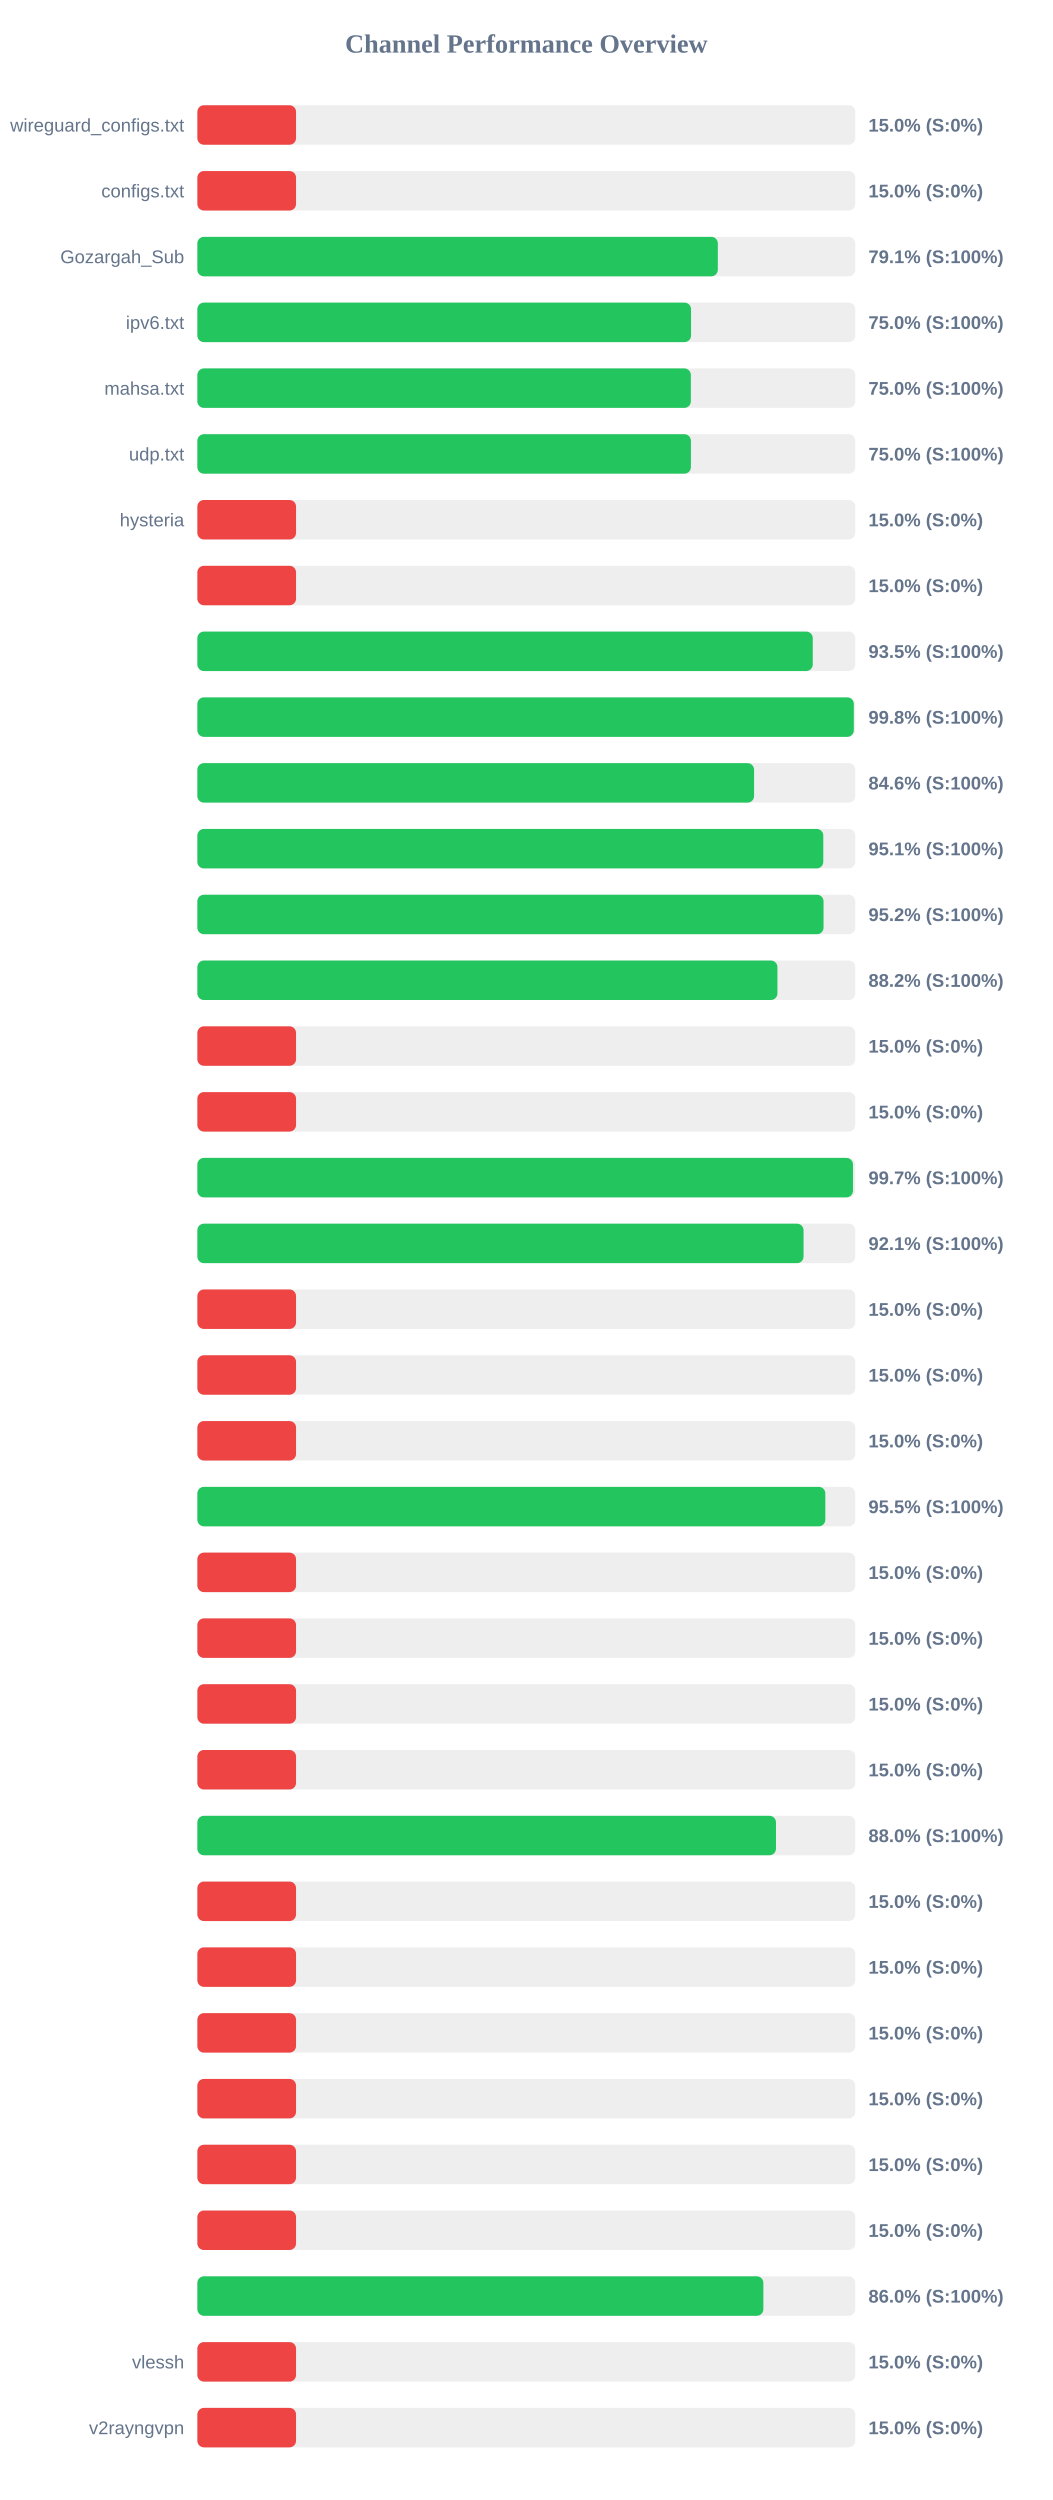
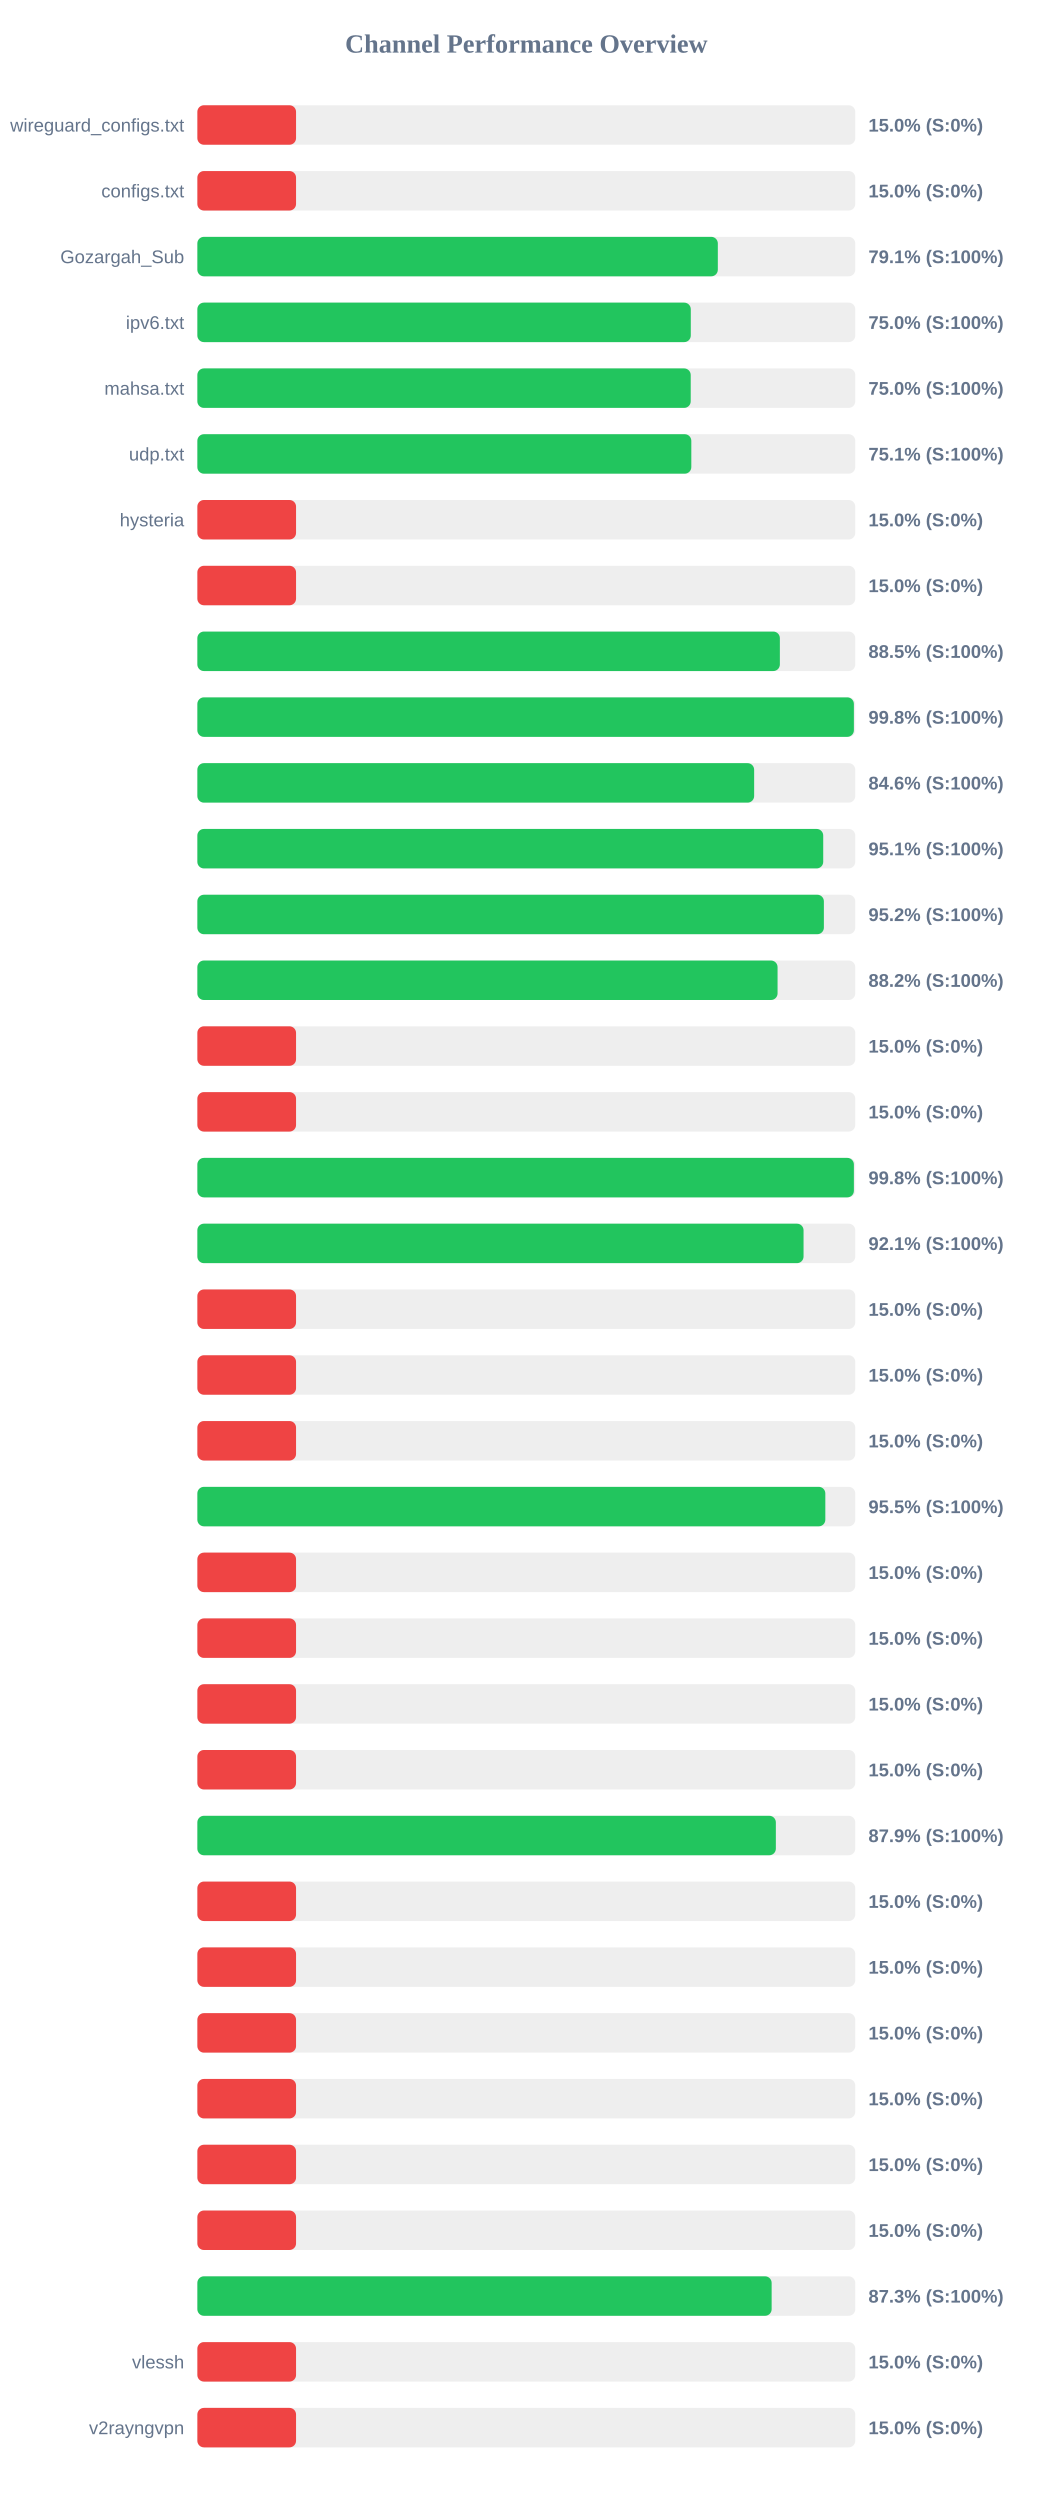
<svg xmlns="http://www.w3.org/2000/svg" width="800" height="1900" version="1.1">
  <style>
        .row { font: 14px Arial; fill: #64748b; }
        .score { font: bold 14px Arial; fill: #64748b; }
    </style>
  <text x="400" y="40" text-anchor="middle" font-size="20px" font-weight="bold" fill="#64748b">Channel Performance Overview</text>
  <rect x="150" y="80" width="500" height="30" fill="#eee" rx="5" />
  <rect x="150" y="80" width="75.0" height="30" fill="#ef4444" rx="5" />
  <text x="140" y="100" text-anchor="end" class="row">wireguard_configs.txt</text>
  <text x="660" y="100" text-anchor="start" class="score">15.0% (S:0%)</text>
  <rect x="150" y="130" width="500" height="30" fill="#eee" rx="5" />
  <rect x="150" y="130" width="75.0" height="30" fill="#ef4444" rx="5" />
  <text x="140" y="150" text-anchor="end" class="row">configs.txt</text>
  <text x="660" y="150" text-anchor="start" class="score">15.0% (S:0%)</text>
  <rect x="150" y="180" width="500" height="30" fill="#eee" rx="5" />
  <rect x="150" y="180" width="395.55" height="30" fill="#22c55e" rx="5" />
  <text x="140" y="200" text-anchor="end" class="row">Gozargah_Sub</text>
  <text x="660" y="200" text-anchor="start" class="score">79.1% (S:100%)</text>
  <rect x="150" y="230" width="500" height="30" fill="#eee" rx="5" />
-   <rect x="150" y="230" width="375.2" height="30" fill="#22c55e" rx="5" />
+   <rect x="150" y="230" width="375.0" height="30" fill="#22c55e" rx="5" />
  <text x="140" y="250" text-anchor="end" class="row">ipv6.txt</text>
  <text x="660" y="250" text-anchor="start" class="score">75.0% (S:100%)</text>
  <rect x="150" y="280" width="500" height="30" fill="#eee" rx="5" />
-   <rect x="150" y="280" width="375.05" height="30" fill="#22c55e" rx="5" />
+   <rect x="150" y="280" width="374.95" height="30" fill="#22c55e" rx="5" />
  <text x="140" y="300" text-anchor="end" class="row">mahsa.txt</text>
  <text x="660" y="300" text-anchor="start" class="score">75.0% (S:100%)</text>
  <rect x="150" y="330" width="500" height="30" fill="#eee" rx="5" />
-   <rect x="150" y="330" width="375.1" height="30" fill="#22c55e" rx="5" />
+   <rect x="150" y="330" width="375.4" height="30" fill="#22c55e" rx="5" />
  <text x="140" y="350" text-anchor="end" class="row">udp.txt</text>
-   <text x="660" y="350" text-anchor="start" class="score">75.0% (S:100%)</text>
+   <text x="660" y="350" text-anchor="start" class="score">75.1% (S:100%)</text>
  <rect x="150" y="380" width="500" height="30" fill="#eee" rx="5" />
  <rect x="150" y="380" width="75.0" height="30" fill="#ef4444" rx="5" />
  <text x="140" y="400" text-anchor="end" class="row">hysteria</text>
  <text x="660" y="400" text-anchor="start" class="score">15.0% (S:0%)</text>
  <rect x="150" y="430" width="500" height="30" fill="#eee" rx="5" />
  <rect x="150" y="430" width="75.0" height="30" fill="#ef4444" rx="5" />
  <text x="140" y="450" text-anchor="end" class="row" />
  <text x="660" y="450" text-anchor="start" class="score">15.0% (S:0%)</text>
  <rect x="150" y="480" width="500" height="30" fill="#eee" rx="5" />
-   <rect x="150" y="480" width="467.7" height="30" fill="#22c55e" rx="5" />
+   <rect x="150" y="480" width="442.7" height="30" fill="#22c55e" rx="5" />
  <text x="140" y="500" text-anchor="end" class="row" />
-   <text x="660" y="500" text-anchor="start" class="score">93.5% (S:100%)</text>
+   <text x="660" y="500" text-anchor="start" class="score">88.5% (S:100%)</text>
  <rect x="150" y="530" width="500" height="30" fill="#eee" rx="5" />
-   <rect x="150" y="530" width="498.9" height="30" fill="#22c55e" rx="5" />
+   <rect x="150" y="530" width="498.95" height="30" fill="#22c55e" rx="5" />
  <text x="140" y="550" text-anchor="end" class="row" />
  <text x="660" y="550" text-anchor="start" class="score">99.8% (S:100%)</text>
  <rect x="150" y="580" width="500" height="30" fill="#eee" rx="5" />
-   <rect x="150" y="580" width="423.1" height="30" fill="#22c55e" rx="5" />
+   <rect x="150" y="580" width="423.15" height="30" fill="#22c55e" rx="5" />
  <text x="140" y="600" text-anchor="end" class="row" />
  <text x="660" y="600" text-anchor="start" class="score">84.6% (S:100%)</text>
  <rect x="150" y="630" width="500" height="30" fill="#eee" rx="5" />
-   <rect x="150" y="630" width="475.7" height="30" fill="#22c55e" rx="5" />
+   <rect x="150" y="630" width="475.65" height="30" fill="#22c55e" rx="5" />
  <text x="140" y="650" text-anchor="end" class="row" />
  <text x="660" y="650" text-anchor="start" class="score">95.1% (S:100%)</text>
  <rect x="150" y="680" width="500" height="30" fill="#eee" rx="5" />
-   <rect x="150" y="680" width="475.9" height="30" fill="#22c55e" rx="5" />
+   <rect x="150" y="680" width="476.15" height="30" fill="#22c55e" rx="5" />
  <text x="140" y="700" text-anchor="end" class="row" />
  <text x="660" y="700" text-anchor="start" class="score">95.2% (S:100%)</text>
  <rect x="150" y="730" width="500" height="30" fill="#eee" rx="5" />
-   <rect x="150" y="730" width="440.85" height="30" fill="#22c55e" rx="5" />
+   <rect x="150" y="730" width="440.95" height="30" fill="#22c55e" rx="5" />
  <text x="140" y="750" text-anchor="end" class="row" />
  <text x="660" y="750" text-anchor="start" class="score">88.2% (S:100%)</text>
  <rect x="150" y="780" width="500" height="30" fill="#eee" rx="5" />
  <rect x="150" y="780" width="75.0" height="30" fill="#ef4444" rx="5" />
  <text x="140" y="800" text-anchor="end" class="row" />
  <text x="660" y="800" text-anchor="start" class="score">15.0% (S:0%)</text>
  <rect x="150" y="830" width="500" height="30" fill="#eee" rx="5" />
  <rect x="150" y="830" width="75.0" height="30" fill="#ef4444" rx="5" />
  <text x="140" y="850" text-anchor="end" class="row" />
  <text x="660" y="850" text-anchor="start" class="score">15.0% (S:0%)</text>
  <rect x="150" y="880" width="500" height="30" fill="#eee" rx="5" />
-   <rect x="150" y="880" width="498.25" height="30" fill="#22c55e" rx="5" />
+   <rect x="150" y="880" width="498.95" height="30" fill="#22c55e" rx="5" />
  <text x="140" y="900" text-anchor="end" class="row" />
-   <text x="660" y="900" text-anchor="start" class="score">99.7% (S:100%)</text>
+   <text x="660" y="900" text-anchor="start" class="score">99.8% (S:100%)</text>
  <rect x="150" y="930" width="500" height="30" fill="#eee" rx="5" />
  <rect x="150" y="930" width="460.7" height="30" fill="#22c55e" rx="5" />
  <text x="140" y="950" text-anchor="end" class="row" />
  <text x="660" y="950" text-anchor="start" class="score">92.1% (S:100%)</text>
  <rect x="150" y="980" width="500" height="30" fill="#eee" rx="5" />
  <rect x="150" y="980" width="75.0" height="30" fill="#ef4444" rx="5" />
  <text x="140" y="1000" text-anchor="end" class="row" />
  <text x="660" y="1000" text-anchor="start" class="score">15.0% (S:0%)</text>
  <rect x="150" y="1030" width="500" height="30" fill="#eee" rx="5" />
  <rect x="150" y="1030" width="75.0" height="30" fill="#ef4444" rx="5" />
  <text x="140" y="1050" text-anchor="end" class="row" />
  <text x="660" y="1050" text-anchor="start" class="score">15.0% (S:0%)</text>
  <rect x="150" y="1080" width="500" height="30" fill="#eee" rx="5" />
  <rect x="150" y="1080" width="75.0" height="30" fill="#ef4444" rx="5" />
  <text x="140" y="1100" text-anchor="end" class="row" />
  <text x="660" y="1100" text-anchor="start" class="score">15.0% (S:0%)</text>
  <rect x="150" y="1130" width="500" height="30" fill="#eee" rx="5" />
  <rect x="150" y="1130" width="477.25" height="30" fill="#22c55e" rx="5" />
  <text x="140" y="1150" text-anchor="end" class="row" />
  <text x="660" y="1150" text-anchor="start" class="score">95.5% (S:100%)</text>
  <rect x="150" y="1180" width="500" height="30" fill="#eee" rx="5" />
  <rect x="150" y="1180" width="75.0" height="30" fill="#ef4444" rx="5" />
  <text x="140" y="1200" text-anchor="end" class="row" />
  <text x="660" y="1200" text-anchor="start" class="score">15.0% (S:0%)</text>
  <rect x="150" y="1230" width="500" height="30" fill="#eee" rx="5" />
  <rect x="150" y="1230" width="75.0" height="30" fill="#ef4444" rx="5" />
  <text x="140" y="1250" text-anchor="end" class="row" />
  <text x="660" y="1250" text-anchor="start" class="score">15.0% (S:0%)</text>
  <rect x="150" y="1280" width="500" height="30" fill="#eee" rx="5" />
  <rect x="150" y="1280" width="75.0" height="30" fill="#ef4444" rx="5" />
  <text x="140" y="1300" text-anchor="end" class="row" />
  <text x="660" y="1300" text-anchor="start" class="score">15.0% (S:0%)</text>
  <rect x="150" y="1330" width="500" height="30" fill="#eee" rx="5" />
  <rect x="150" y="1330" width="75.0" height="30" fill="#ef4444" rx="5" />
  <text x="140" y="1350" text-anchor="end" class="row" />
  <text x="660" y="1350" text-anchor="start" class="score">15.0% (S:0%)</text>
  <rect x="150" y="1380" width="500" height="30" fill="#eee" rx="5" />
-   <rect x="150" y="1380" width="439.75" height="30" fill="#22c55e" rx="5" />
+   <rect x="150" y="1380" width="439.65" height="30" fill="#22c55e" rx="5" />
  <text x="140" y="1400" text-anchor="end" class="row" />
-   <text x="660" y="1400" text-anchor="start" class="score">88.0% (S:100%)</text>
+   <text x="660" y="1400" text-anchor="start" class="score">87.9% (S:100%)</text>
  <rect x="150" y="1430" width="500" height="30" fill="#eee" rx="5" />
  <rect x="150" y="1430" width="75.0" height="30" fill="#ef4444" rx="5" />
  <text x="140" y="1450" text-anchor="end" class="row" />
  <text x="660" y="1450" text-anchor="start" class="score">15.0% (S:0%)</text>
  <rect x="150" y="1480" width="500" height="30" fill="#eee" rx="5" />
  <rect x="150" y="1480" width="75.0" height="30" fill="#ef4444" rx="5" />
  <text x="140" y="1500" text-anchor="end" class="row" />
  <text x="660" y="1500" text-anchor="start" class="score">15.0% (S:0%)</text>
  <rect x="150" y="1530" width="500" height="30" fill="#eee" rx="5" />
  <rect x="150" y="1530" width="75.0" height="30" fill="#ef4444" rx="5" />
  <text x="140" y="1550" text-anchor="end" class="row" />
  <text x="660" y="1550" text-anchor="start" class="score">15.0% (S:0%)</text>
  <rect x="150" y="1580" width="500" height="30" fill="#eee" rx="5" />
  <rect x="150" y="1580" width="75.0" height="30" fill="#ef4444" rx="5" />
  <text x="140" y="1600" text-anchor="end" class="row" />
  <text x="660" y="1600" text-anchor="start" class="score">15.0% (S:0%)</text>
  <rect x="150" y="1630" width="500" height="30" fill="#eee" rx="5" />
  <rect x="150" y="1630" width="75.0" height="30" fill="#ef4444" rx="5" />
  <text x="140" y="1650" text-anchor="end" class="row" />
  <text x="660" y="1650" text-anchor="start" class="score">15.0% (S:0%)</text>
  <rect x="150" y="1680" width="500" height="30" fill="#eee" rx="5" />
  <rect x="150" y="1680" width="75.0" height="30" fill="#ef4444" rx="5" />
  <text x="140" y="1700" text-anchor="end" class="row" />
  <text x="660" y="1700" text-anchor="start" class="score">15.0% (S:0%)</text>
  <rect x="150" y="1730" width="500" height="30" fill="#eee" rx="5" />
-   <rect x="150" y="1730" width="430.15" height="30" fill="#22c55e" rx="5" />
+   <rect x="150" y="1730" width="436.45" height="30" fill="#22c55e" rx="5" />
  <text x="140" y="1750" text-anchor="end" class="row" />
-   <text x="660" y="1750" text-anchor="start" class="score">86.0% (S:100%)</text>
+   <text x="660" y="1750" text-anchor="start" class="score">87.3% (S:100%)</text>
  <rect x="150" y="1780" width="500" height="30" fill="#eee" rx="5" />
  <rect x="150" y="1780" width="75.0" height="30" fill="#ef4444" rx="5" />
  <text x="140" y="1800" text-anchor="end" class="row">vlessh</text>
  <text x="660" y="1800" text-anchor="start" class="score">15.0% (S:0%)</text>
  <rect x="150" y="1830" width="500" height="30" fill="#eee" rx="5" />
  <rect x="150" y="1830" width="75.0" height="30" fill="#ef4444" rx="5" />
  <text x="140" y="1850" text-anchor="end" class="row">v2rayngvpn</text>
  <text x="660" y="1850" text-anchor="start" class="score">15.0% (S:0%)</text>
</svg>
